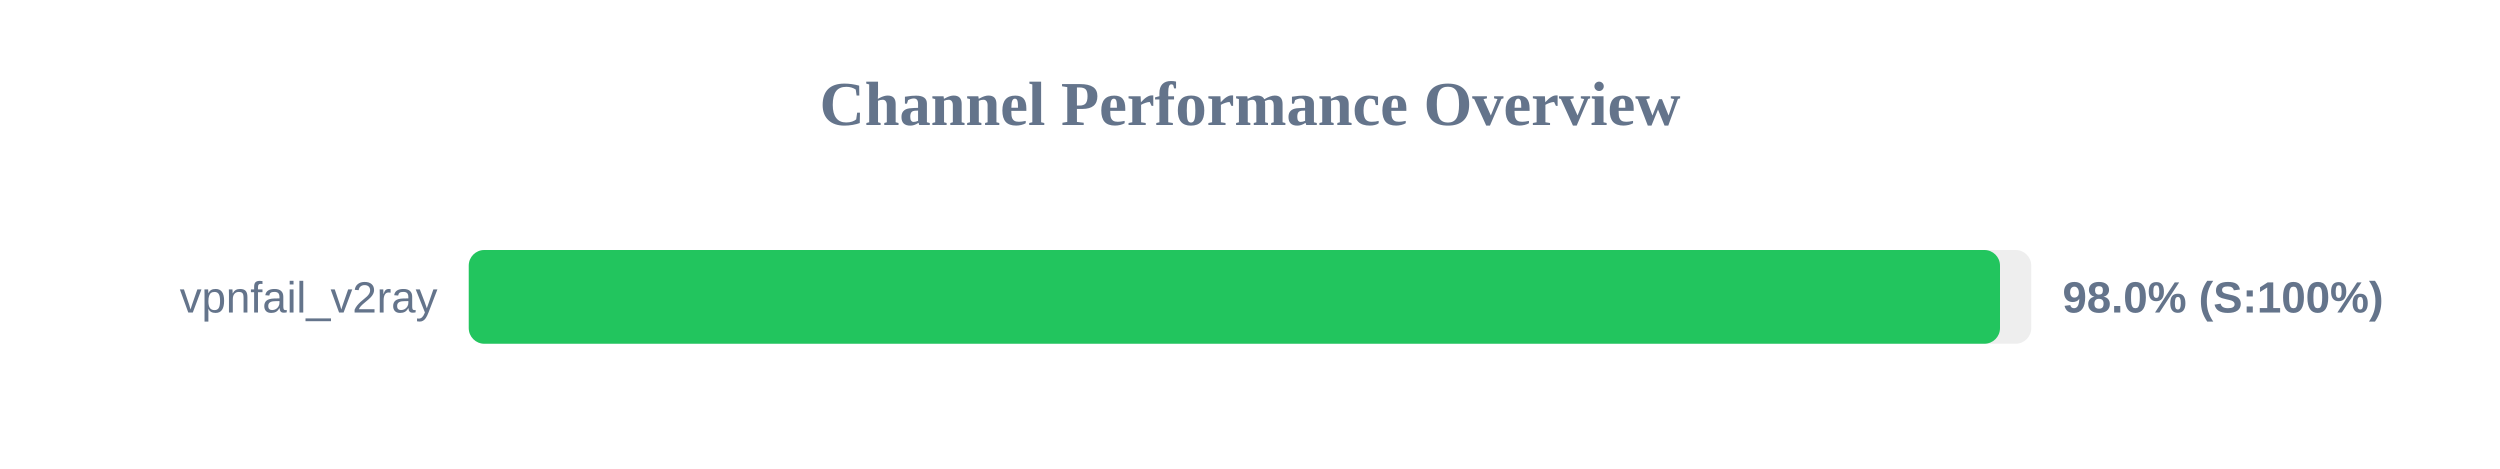
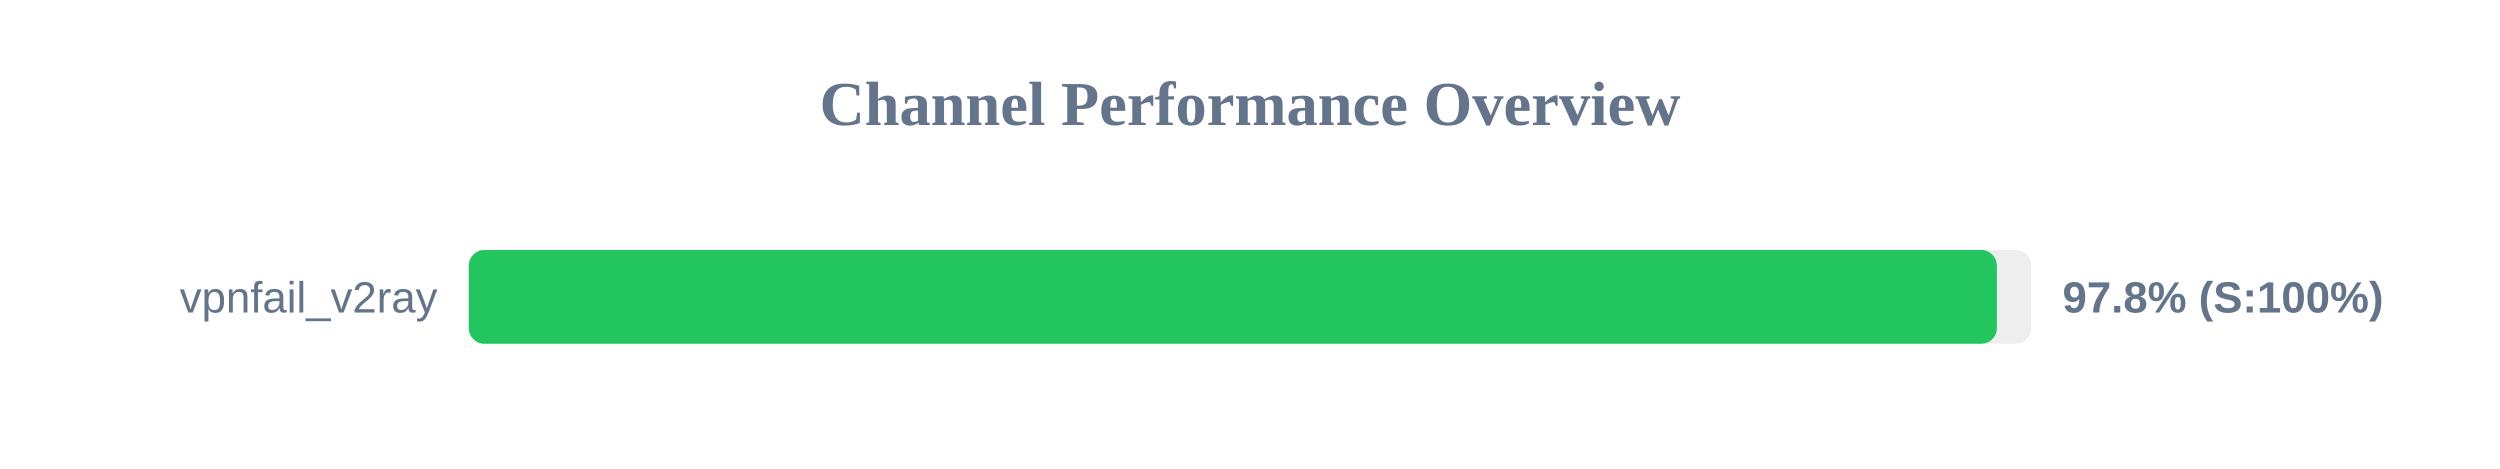
<svg xmlns="http://www.w3.org/2000/svg" width="800" height="150" version="1.1">
  <style>
        .row { font: 14px Arial; fill: #64748b; }
        .score { font: bold 14px Arial; fill: #64748b; }
    </style>
  <text x="400" y="40" text-anchor="middle" font-size="20px" font-weight="bold" fill="#64748b">Channel Performance Overview</text>
  <rect x="150" y="80" width="500" height="30" fill="#eee" rx="5" />
-   <rect x="150" y="80" width="490.0" height="30" fill="#22c55e" rx="5" />
+   <rect x="150" y="80" width="489.0" height="30" fill="#22c55e" rx="5" />
  <text x="140" y="100" text-anchor="end" class="row">vpnfail_v2ray</text>
-   <text x="660" y="100" text-anchor="start" class="score">98.0% (S:100%)</text>
+   <text x="660" y="100" text-anchor="start" class="score">97.8% (S:100%)</text>
</svg>
